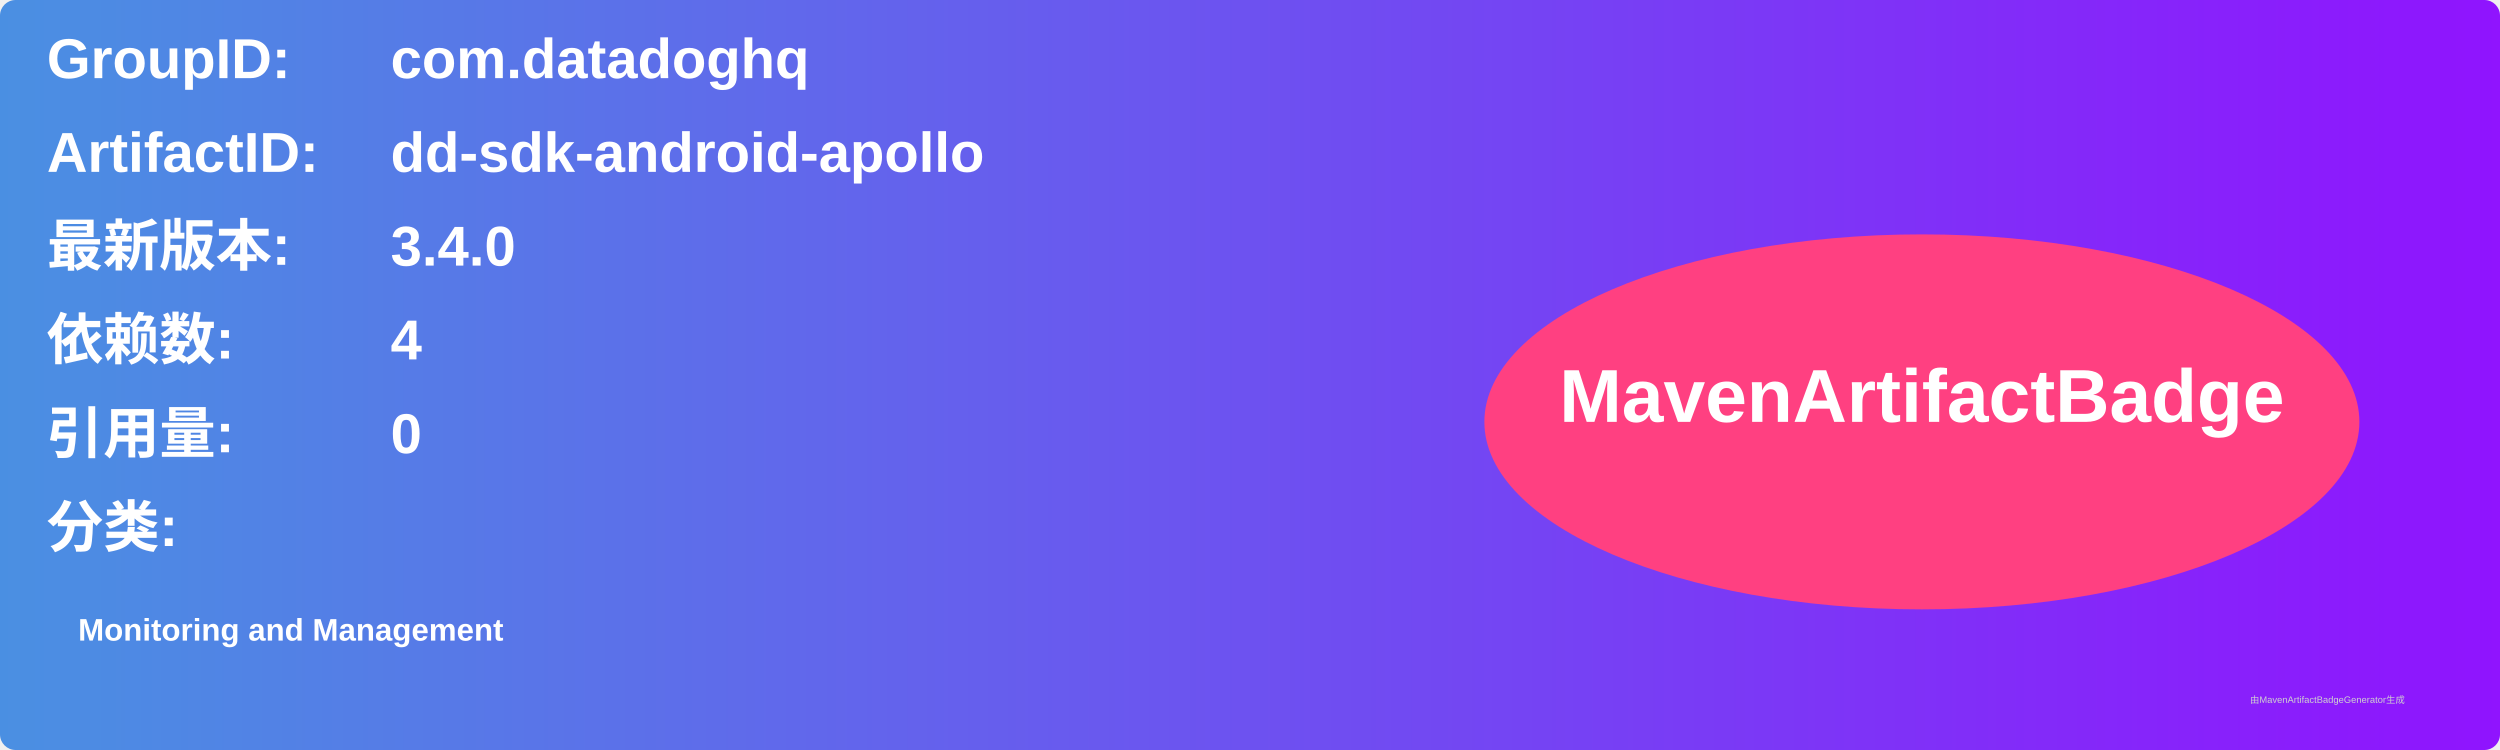
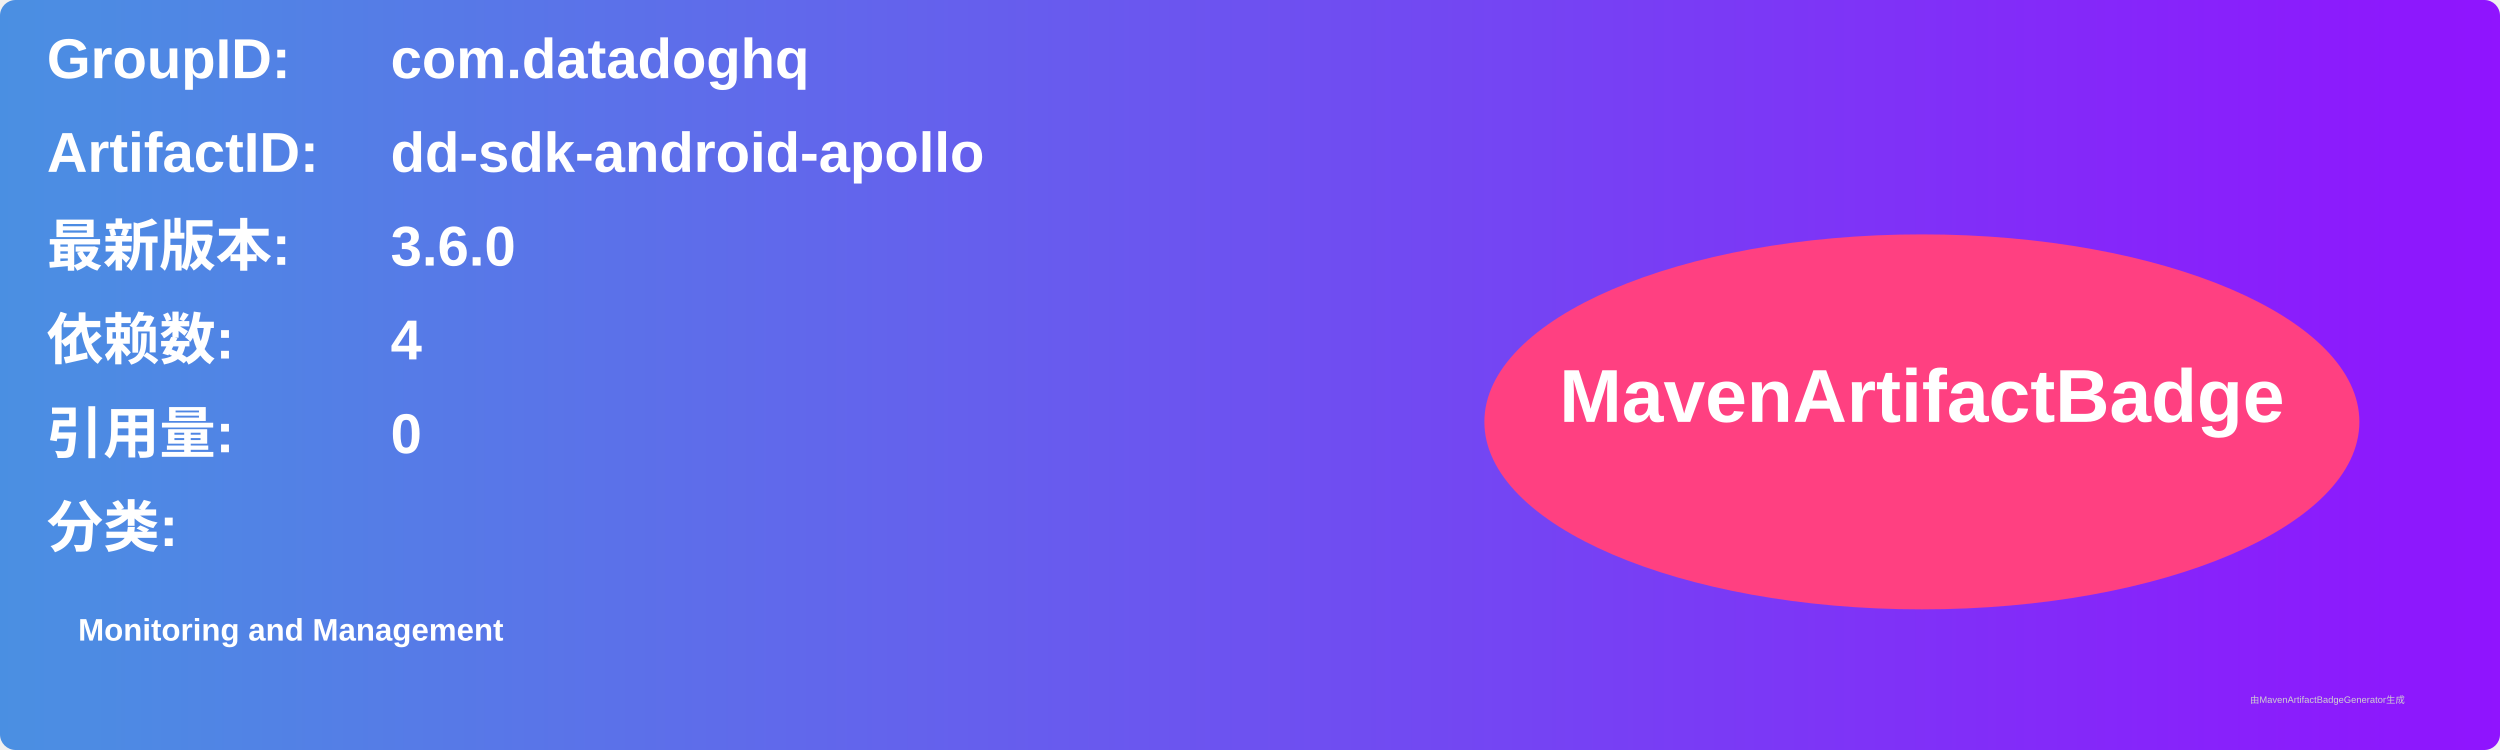
<svg xmlns="http://www.w3.org/2000/svg" width="800" height="240" viewBox="0 0 800 240">
  <linearGradient id="grad" x1="0%" y1="0%" x2="100%" y2="0%">
    <stop offset="0%" stop-color="#4a90e2" />
    <stop offset="100%" stop-color="#9013fe" />
  </linearGradient>
  <rect width="100%" height="100%" rx="5" ry="5" fill="url(#grad)" />
  <g transform="translate(15, 15)">
    <text x="0" y="10" font-family="Arial" font-size="18" fill="white" font-weight="bold" width="260">GroupID:</text>
    <text x="110" y="10" font-family="Arial" font-size="18" fill="white" font-weight="bold" width="460">com.datadoghq</text>
    <text x="0" y="40" font-family="Arial" font-size="18" fill="white" font-weight="bold" width="260">ArtifactID:</text>
    <text x="110" y="40" font-family="Arial" font-size="18" fill="white" font-weight="bold" width="460">dd-sdk-android-apollo</text>
    <text x="0" y="70" font-family="Arial" font-size="18" fill="white" font-weight="bold">最新版本:</text>
    <text x="110" y="70" font-family="Arial" font-size="18" fill="white" font-weight="bold">
-       <tspan font-weight="bold">3.4.0</tspan>
+       <tspan font-weight="bold">3.6.0</tspan>
    </text>
    <text x="0" y="100" font-family="Arial" font-size="18" fill="white" font-weight="bold">依赖数: </text>
    <text x="110" y="100" font-family="Arial" font-size="18" fill="white">
      <tspan font-weight="bold">4</tspan>
    </text>
    <text x="0" y="130" font-family="Arial" font-size="18" fill="white" font-weight="bold">引用量: </text>
    <text x="110" y="130" font-family="Arial" font-size="18" fill="white">
      <tspan font-weight="bold">0</tspan>
    </text>
    <text x="0" y="160" font-family="Arial" font-size="18" fill="white" font-weight="bold">分类:</text>
    <text x="10" y="190" font-family="Arial" font-size="10" fill="white">
      <tspan font-weight="bold">Monitoring and Management</tspan>
    </text>
    <ellipse cx="600" cy="120" rx="140" ry="60" fill="#ff4081" />
    <text x="600" y="120" text-anchor="middle" font-family="Arial" font-size="24" fill="white" font-weight="bold">MavenArtifactBadge</text>
  </g>
  <text x="720" y="225" font-family="Arial" font-size="3" fill="#d0d0d0">由MavenArtifactBadgeGenerator生成</text>
</svg>
